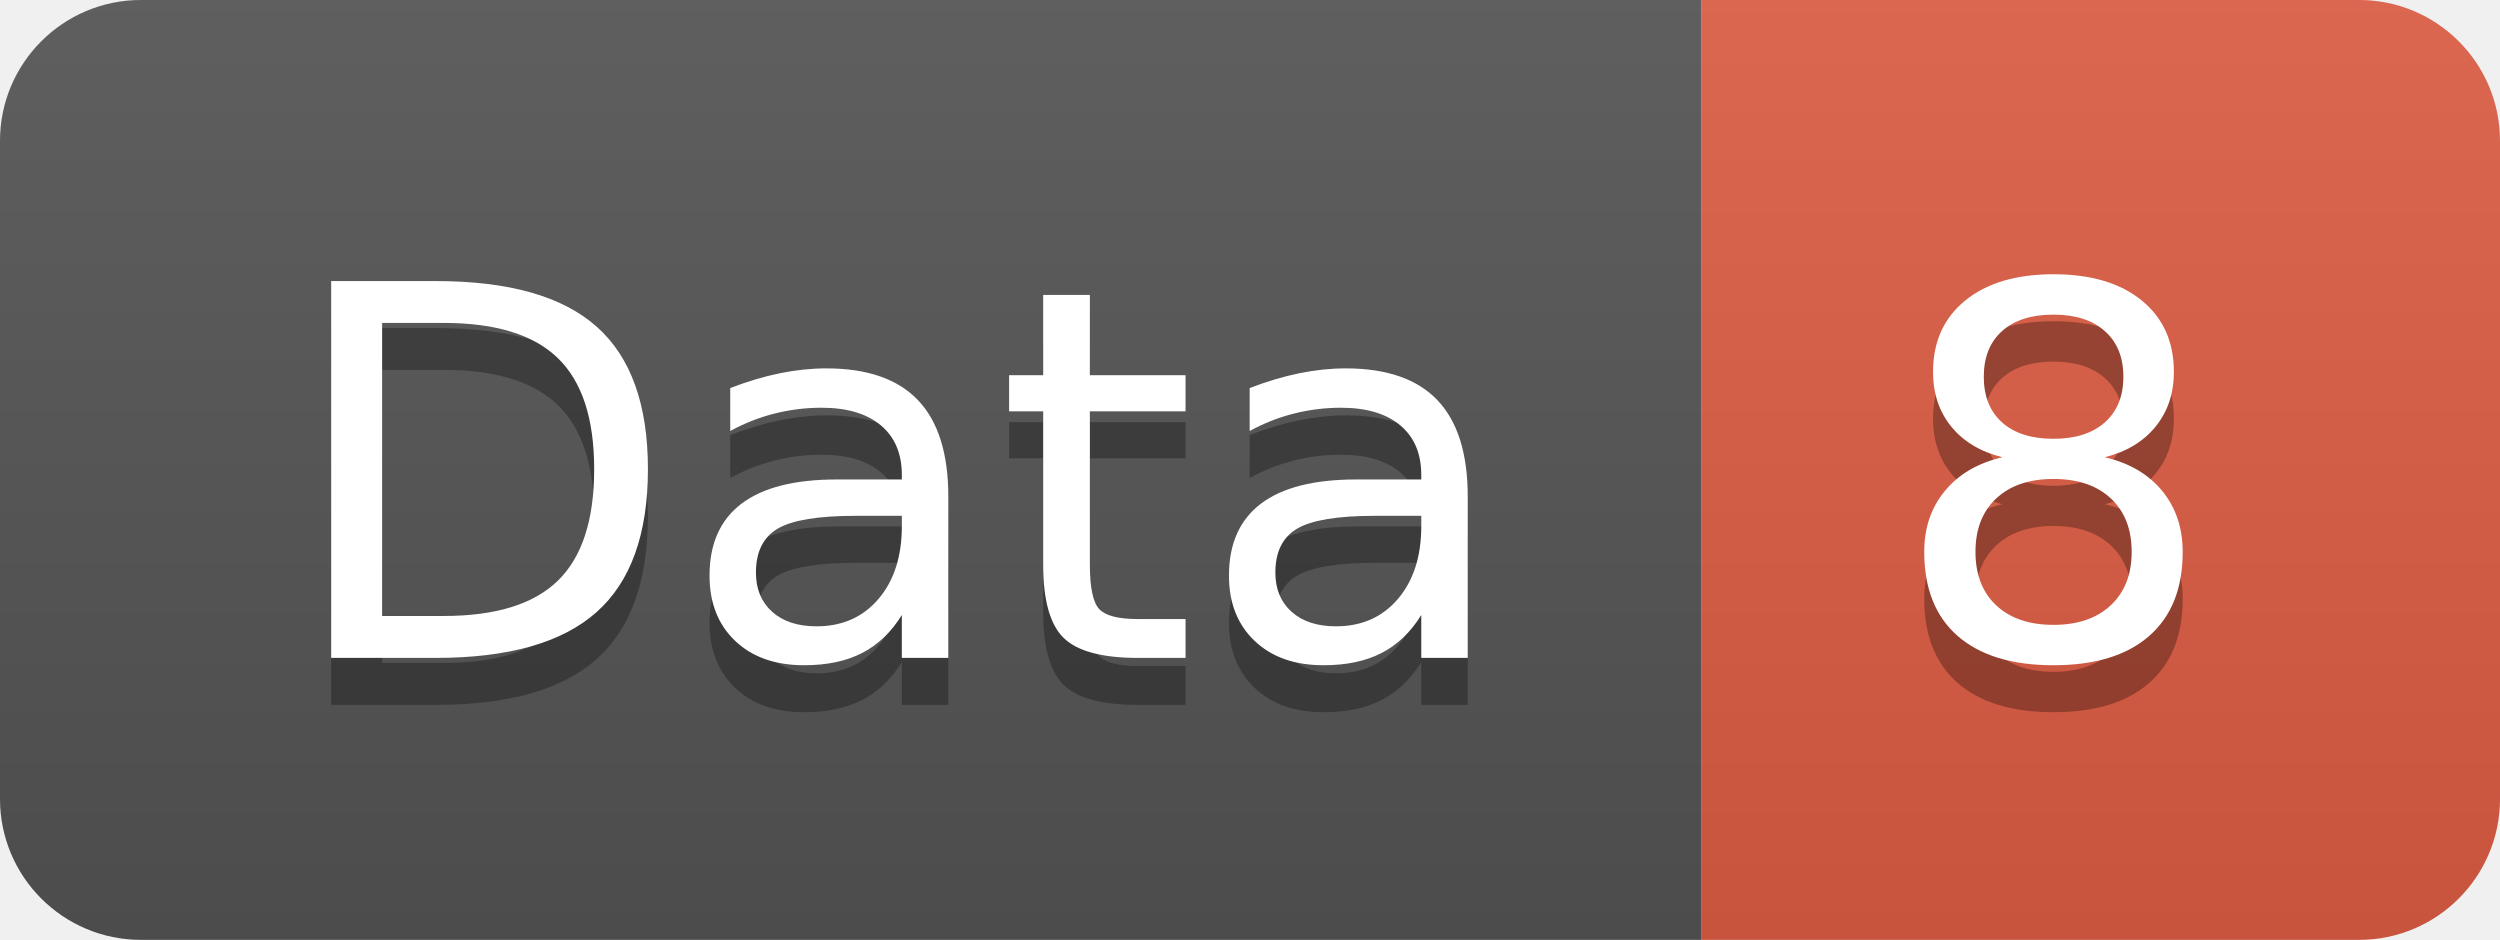
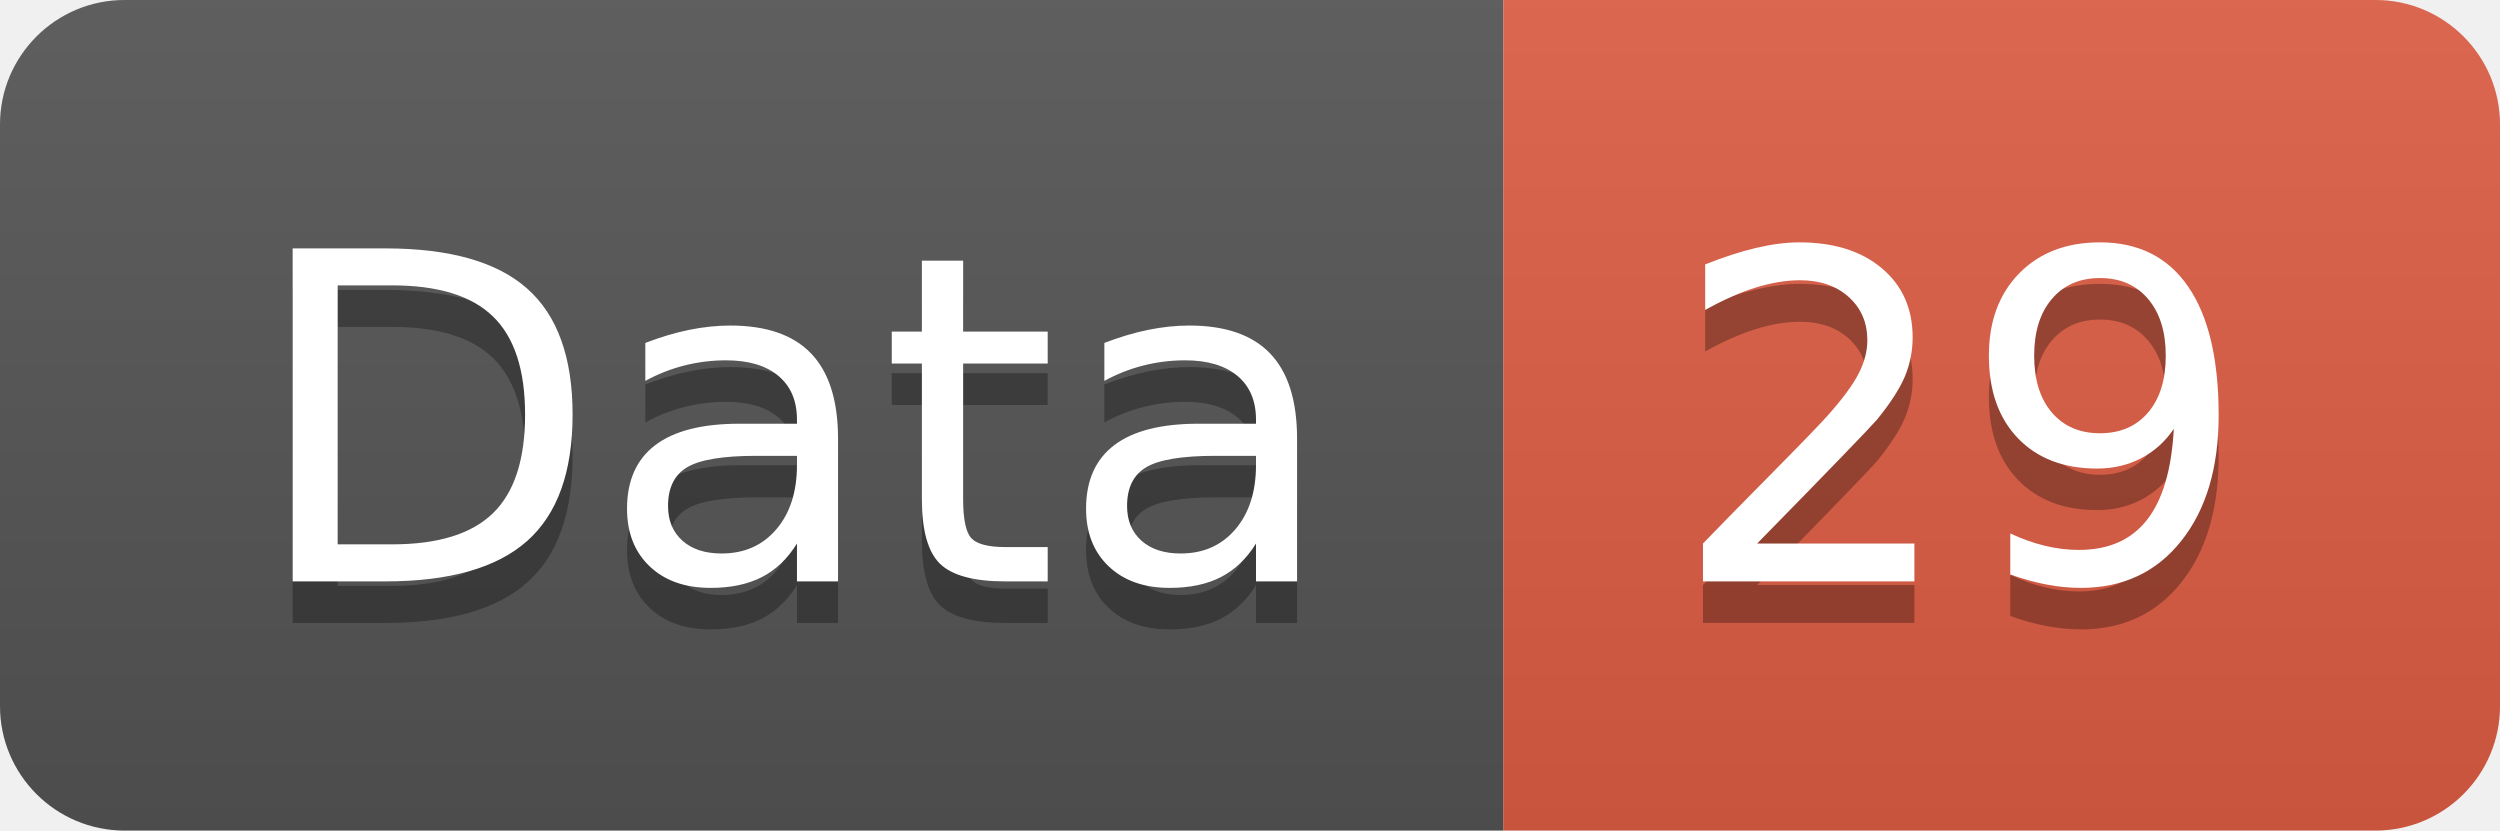
- <svg xmlns="http://www.w3.org/2000/svg" width="53.2" height="20">
+ <svg xmlns="http://www.w3.org/2000/svg" width="60.2" height="20">
  <linearGradient id="smooth" x2="0" y2="100%">
    <stop offset="0" stop-color="#bbb" stop-opacity=".1" />
    <stop offset="1" stop-opacity=".1" />
  </linearGradient>
  <clipPath id="round">
-     <rect width="53.2" height="20" rx="3" fill="#fff" />
+     <rect width="60.2" height="20" rx="3" fill="#fff" />
  </clipPath>
  <g clip-path="url(#round)">
    <rect width="36.2" height="20" fill="#555" />
-     <rect x="36.2" width="17.0" height="20" fill="#e05d44" />
-     <rect width="53.2" height="20" fill="url(#smooth)" />
+     <rect x="36.2" width="24.0" height="20" fill="#e05d44" />
+     <rect width="60.2" height="20" fill="url(#smooth)" />
  </g>
  <g fill="#fff" text-anchor="middle" font-family="DejaVu Sans,Verdana,Geneva,sans-serif" font-size="110">
    <text x="191.0" y="150" fill="#010101" fill-opacity=".3" transform="scale(0.1)" textLength="262.0" lengthAdjust="spacing">Data</text>
    <text x="191.0" y="140" transform="scale(0.1)" textLength="262.0" lengthAdjust="spacing">Data</text>
-     <text x="437.0" y="150" fill="#010101" fill-opacity=".3" transform="scale(0.1)" textLength="70.0" lengthAdjust="spacing">8</text>
-     <text x="437.0" y="140" transform="scale(0.1)" textLength="70.0" lengthAdjust="spacing">8</text>
+     <text x="472.0" y="150" fill="#010101" fill-opacity=".3" transform="scale(0.1)" textLength="140.0" lengthAdjust="spacing">29</text>
+     <text x="472.0" y="140" transform="scale(0.1)" textLength="140.0" lengthAdjust="spacing">29</text>
  </g>
</svg>
